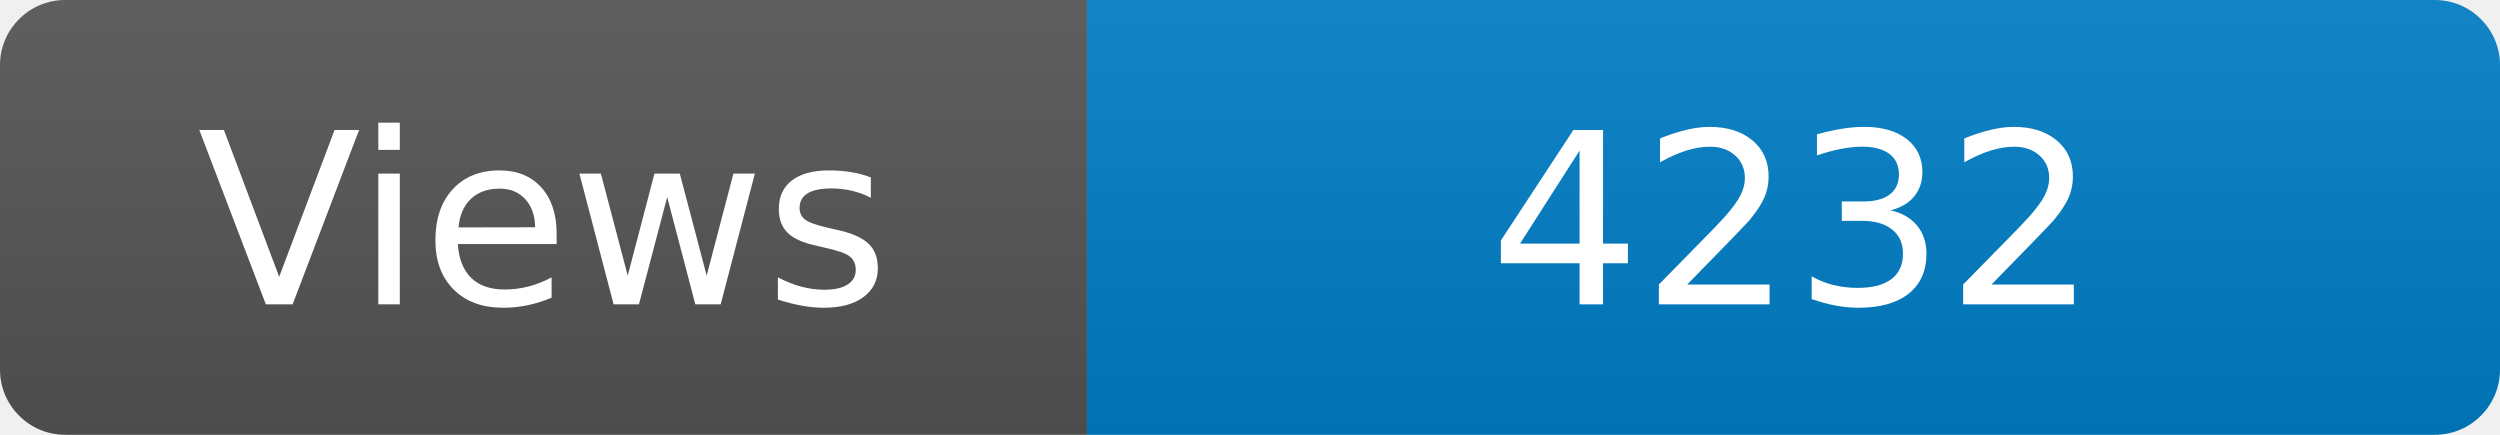
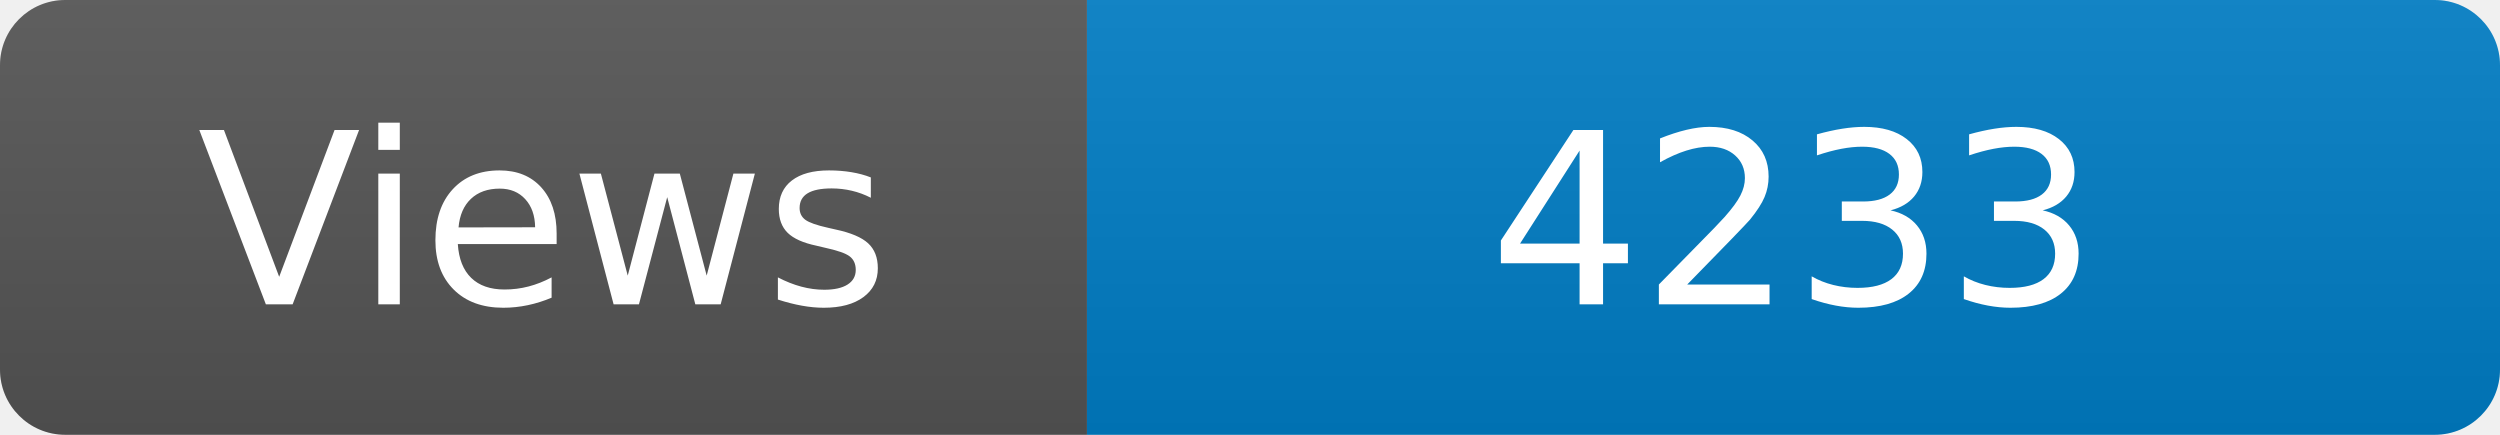
<svg xmlns="http://www.w3.org/2000/svg" width="115" height="20" role="img" aria-label="Maintained?: yes">
  <linearGradient id="s" x2="0" y2="100%">
    <stop offset="0" stop-color="#bbb" stop-opacity=".1" />
    <stop offset="1" stop-opacity=".1" />
  </linearGradient>
  <clipPath id="r">
    <rect width="115" height="20" rx="3" fill="#fff" />
  </clipPath>
  <g clip-path="url(#r)">
    <rect width="50" height="20" fill="#555" />
    <rect x="50" width="160" height="20" fill="#007ec6" />
    <rect width="115" height="20" fill="url(#s)" />
  </g>
  <g fill="#fff" text-anchor="middle" font-family="Verdana,Geneva,DejaVu Sans,sans-serif" font-size="110">
    <text x="250" y="140" transform="scale(.1)" fill="#fff">Views</text>
-     <text x="825" y="140" transform="scale(.1)" fill="#fff">4232</text>
+     <text x="825" y="140" transform="scale(.1)" fill="#fff">4233</text>
  </g>
</svg>
